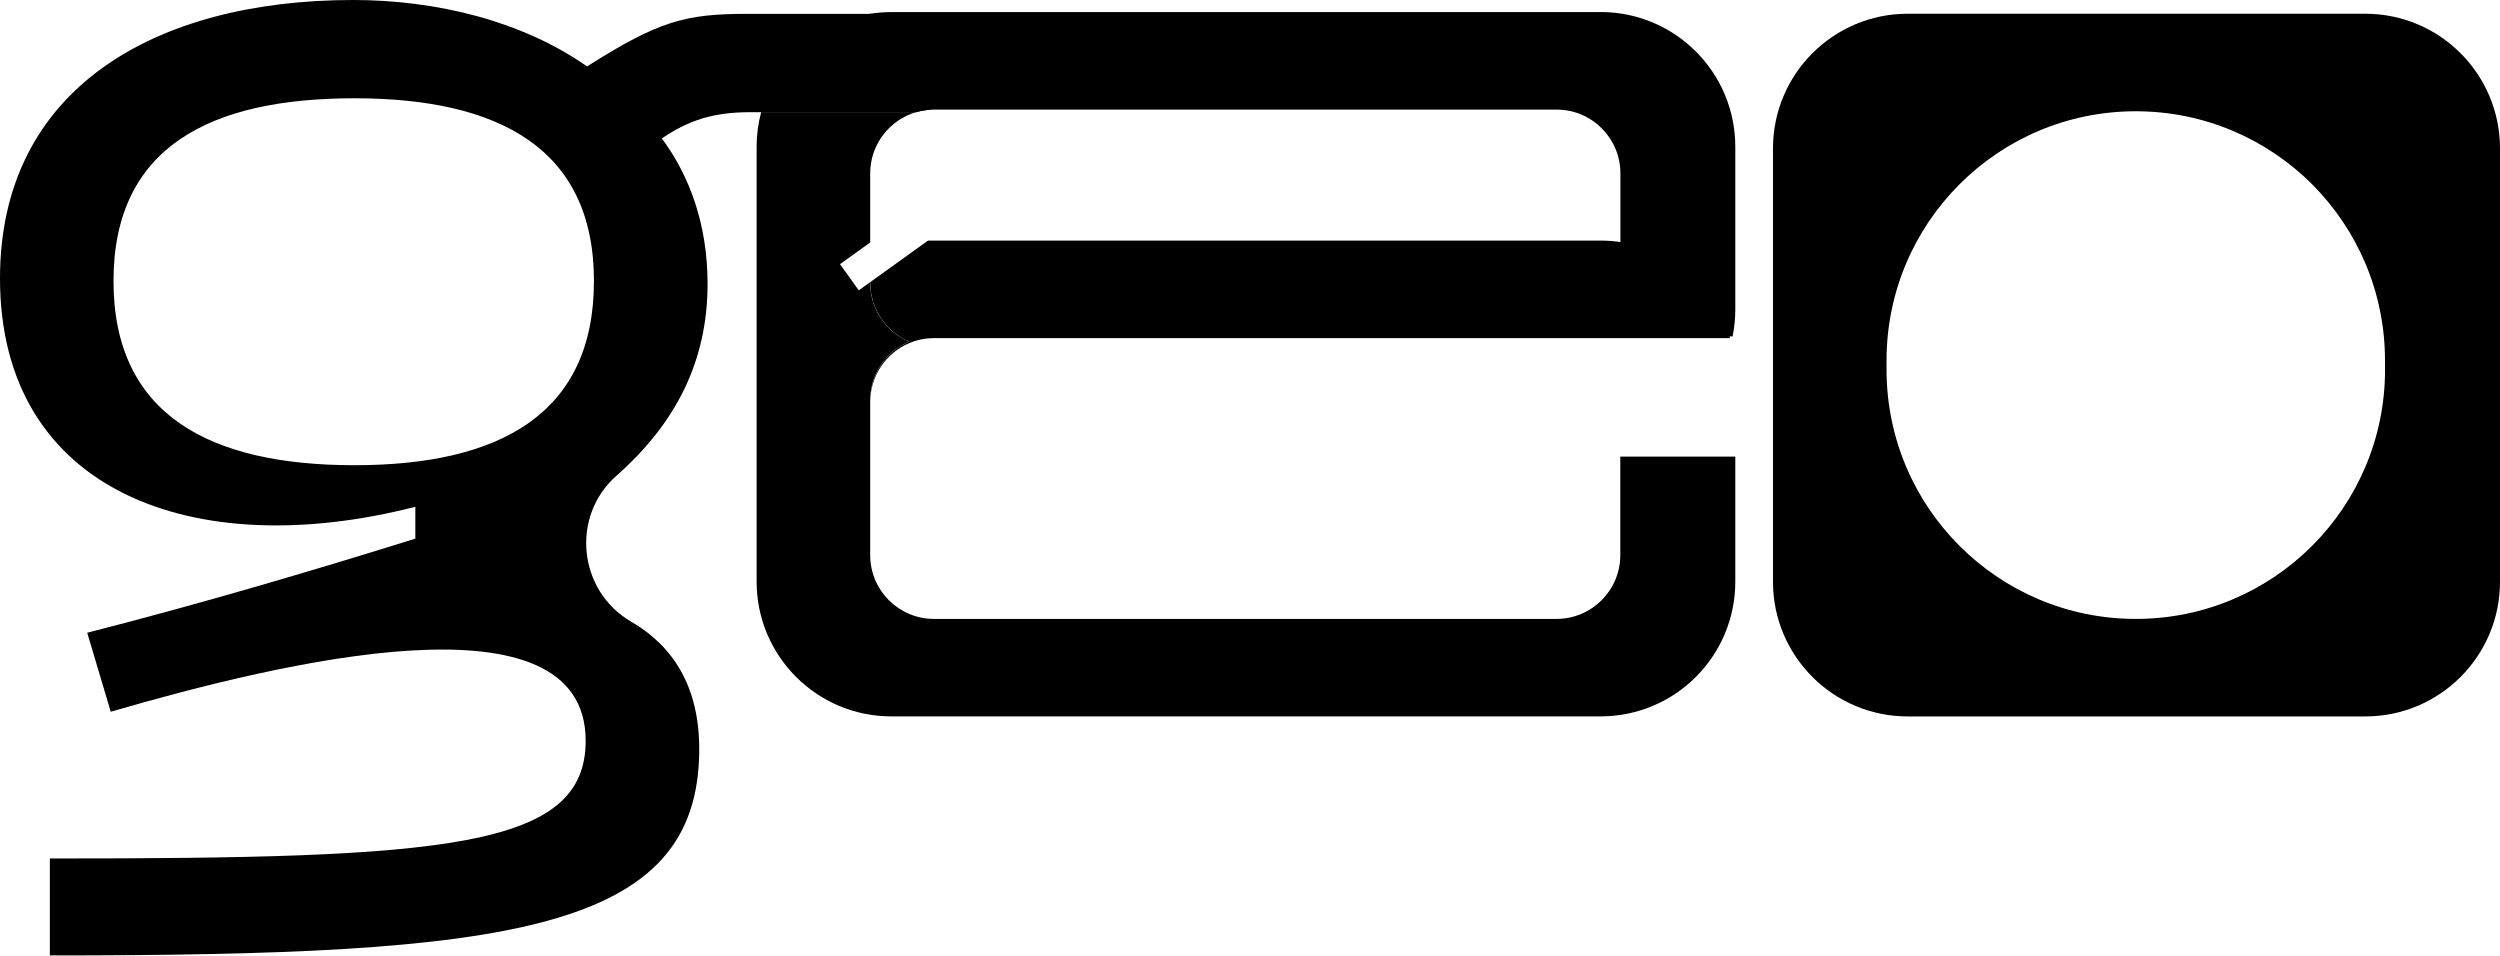
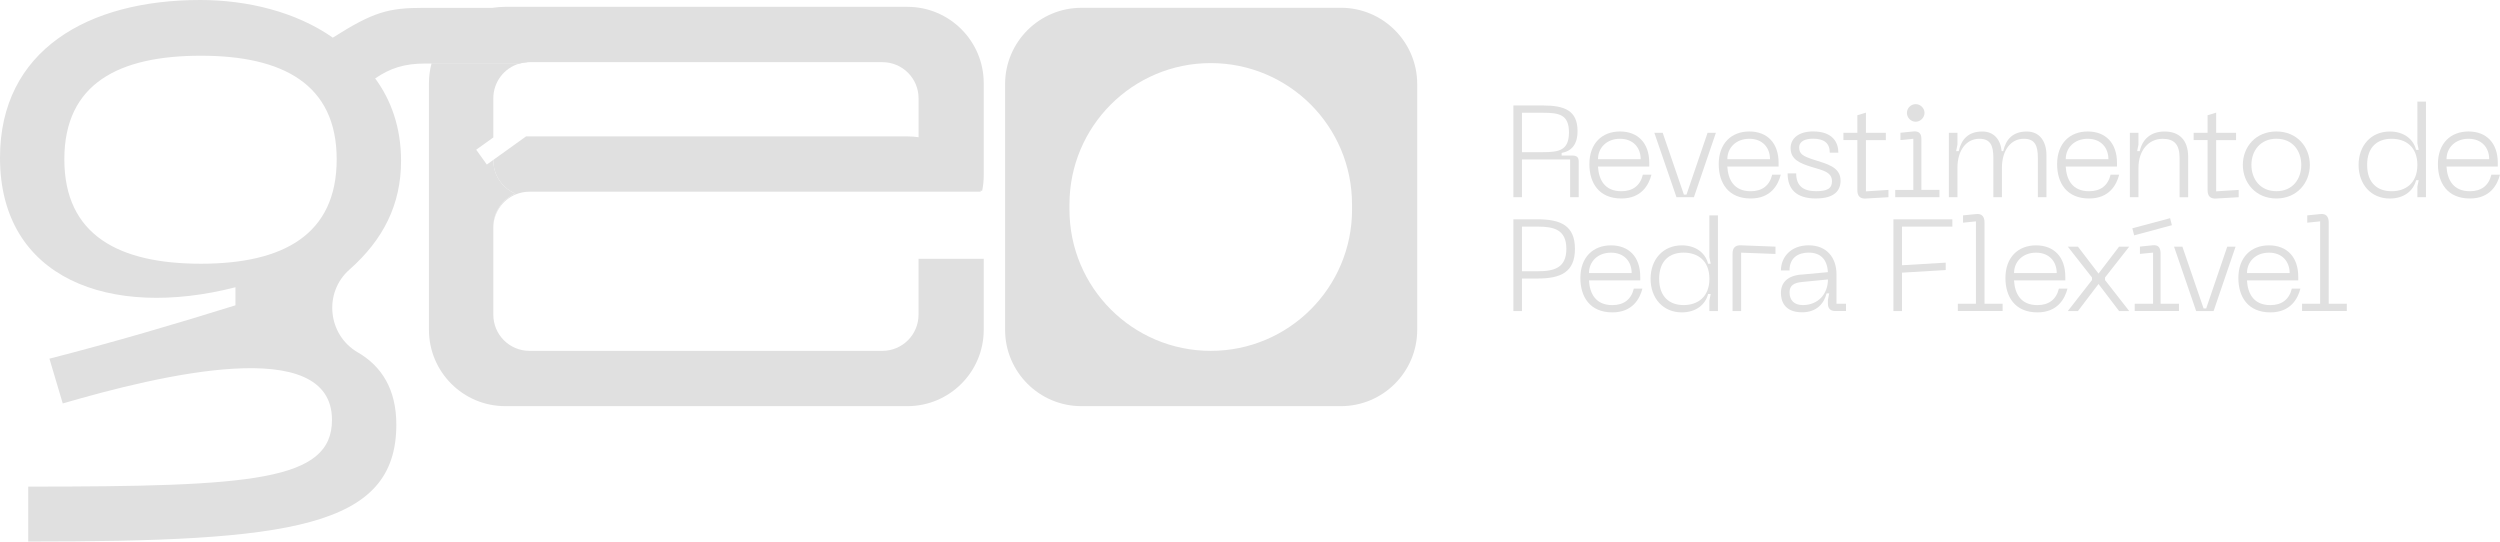
- <svg xmlns="http://www.w3.org/2000/svg" id="Camada_2" data-name="Camada 2" viewBox="0 0 467.8 178.77">
+ <svg xmlns="http://www.w3.org/2000/svg" id="Camada_2" data-name="Camada 2" viewBox="0 0 643.85 139.48">
+   <defs>
+     <style>
+       .cls-1 {
+         fill: #e0e0e0;
+       }
+     </style>
+   </defs>
  <g id="Camada_1-2" data-name="Camada 1">
    <g>
-       <path fill="currentColor" d="M139.9,2.59c-11.65,0-16.58,1.3-30.05,9.84C97.67,3.89,81.61,0,66.07,0,29.01,0,0,16.58,0,52.08c0,39.9,36.27,53.37,77.72,42.75v5.96c-19.94,6.22-40.16,12.17-61.4,17.61l4.4,14.78c32.13-9.33,88.87-23.07,88.87,5.44,0,20.21-26.43,22.02-100.26,22.02v18.14c86.27,0,121.51-4.41,121.51-38.61,0-11.7-4.89-19.29-12.73-23.84-9.93-5.76-11.37-19.7-2.77-27.3,11.15-9.84,17.06-21.47,17.06-35.91,0-11.14-3.37-20.22-8.55-27.21,4.92-3.37,9.58-4.92,16.58-4.92h31.04c.82-.24,1.69-.39,2.58-.44V2.59h-34.14ZM66.32,87.05c-26.94,0-45.08-9.33-45.08-34.46s18.13-34.2,45.08-34.2,44.82,9.33,44.82,34.2-17.62,34.46-44.82,34.46Z" />
-       <path fill="currentColor" d="M442.59,2.57h-85.62c-13.92,0-25.21,11.29-25.21,25.21v81.07c0,13.93,11.29,25.21,25.21,25.21h85.62c13.92,0,25.21-11.28,25.21-25.21V27.78c0-13.92-11.29-25.21-25.21-25.21ZM446.29,69.17c0,25.76-20.88,46.64-46.64,46.64s-46.64-20.88-46.64-46.64v-1.71c0-25.76,20.88-46.64,46.64-46.64,12.88,0,24.53,5.22,32.98,13.65,8.43,8.45,13.65,20.1,13.65,32.98v1.71Z" />
-       <path fill="currentColor" d="M323.64,62.95c-2.77-9.23-10.69-16.23-20.43-17.66-1.21-.18-2.44-.27-3.7-.27h-125.86l-10.8,7.76v.14c0,4.93,2.99,9.17,7.26,10.99-4.27,1.81-7.26,6.05-7.26,10.98v.31c0-4.93,2.99-9.17,7.26-10.98,1.43-.62,3.01-.95,4.67-.95h148.95c-.03-.1-.06-.21-.09-.31ZM162.84,45.33v.04l.06-.05s-.04,0-.06,0Z" />
-       <path fill="currentColor" d="M299.51,2.26h-132.71c-1.37,0-2.72.11-4.04.33-9.85,1.58-17.79,8.89-20.32,18.39h29.02c.82-.24,1.69-.39,2.58-.44.24-.02.5-.03.74-.03h116.5c6.59,0,11.93,5.34,11.93,11.93v20.47c0,4.21-2.19,7.93-5.49,10.04h26.48c.34-1.64.51-3.34.51-5.07v-30.42c0-13.92-11.28-25.21-25.21-25.21Z" />
-       <path fill="currentColor" d="M324.71,85.43v23.41c0,13.93-11.28,25.21-25.21,25.21h-132.71c-13.92,0-25.21-11.28-25.21-25.21V27.47c0-2.24.29-4.41.85-6.49h29.02c-4.98,1.44-8.62,6.02-8.62,11.47v12.92l-5.65,4.06,3.51,4.9,2.14-1.54v.14c0,4.93,2.99,9.17,7.26,10.99-4.27,1.81-7.26,6.05-7.26,10.98v28.98c0,6.59,5.34,11.93,11.93,11.93h116.5c6.59,0,11.93-5.35,11.93-11.93v-18.44h21.5Z" />
+       <g>
+         <path class="cls-1" d="M389.76,50.79v-23.63h7.57c5.63,0,8.95,1.31,8.95,6.6,0,3.49-1.58,5.16-4.09,5.63v.67h2.71c1.24,0,1.68.47,1.68,1.58v9.15h-2.21v-9.72h-12.4v9.72h-2.21ZM391.97,39.19h5.36c4.19,0,6.74-.47,6.74-5.09s-2.55-5.06-6.74-5.06h-5.36v10.16Z" />
+         <path class="cls-1" d="M417.21,33.86c4.59,0,7.54,2.95,7.54,8.08v.94h-13.21c.2,3.39,1.71,6.37,6.03,6.37,2.95,0,4.86-1.47,5.53-4.26h2.21c-.67,2.61-2.55,6.13-7.74,6.13-5.83,0-8.24-4.06-8.24-8.85,0-5.36,3.28-8.41,7.88-8.41ZM422.54,41c0-2.95-1.91-5.26-5.33-5.26s-5.66,2.31-5.66,5.26h10.99Z" />
+         <path class="cls-1" d="M439.76,34.2h2.15l-5.66,16.59h-4.49l-5.7-16.59h2.15l5.46,15.92h.67l5.43-15.92Z" />
+         <path class="cls-1" d="M450.52,33.86c4.59,0,7.54,2.95,7.54,8.08v.94h-13.21c.2,3.39,1.71,6.37,6.03,6.37,2.95,0,4.86-1.47,5.53-4.26h2.21c-.67,2.61-2.55,6.13-7.74,6.13-5.83,0-8.24-4.06-8.24-8.85,0-5.36,3.28-8.41,7.88-8.41ZM455.85,41c0-2.95-1.91-5.26-5.33-5.26s-5.66,2.31-5.66,5.26h10.99Z" />
+         <path class="cls-1" d="M467.72,51.12c-5.23,0-7.34-2.51-7.34-6.47h2.21c0,3.22,1.81,4.59,5.13,4.59,2.82,0,4.09-.67,4.09-2.55,0-2.45-2.51-2.85-5.23-3.69-3.15-.97-5.43-1.98-5.43-4.86,0-2.55,2.15-4.29,5.8-4.29,5.06,0,6.5,2.85,6.5,5.46h-2.21c0-2.45-1.47-3.59-4.29-3.59-1.98,0-3.59.6-3.59,2.28s1.04,2.25,3.72,3.12c3.28,1.07,6.94,1.81,6.94,5.4,0,2.45-1.47,4.59-6.3,4.59Z" />
+         <path class="cls-1" d="M480.55,49.28l5.8-.37v1.88l-5.83.34c-1.51.1-2.18-.67-2.18-2.18v-12.87h-3.59v-1.88h3.59v-4.52l2.21-.67v5.2h5.13v1.88h-5.13v13.21Z" />
+         <path class="cls-1" d="M488.1,50.79v-1.88h4.66v-13.17l-3.32.33v-1.88l3.35-.34c1.51-.13,2.04.67,2.04,1.84v13.21h4.66v1.88h-11.4ZM491.11,29.07c0-1.21,1.01-2.25,2.25-2.25s2.28,1.04,2.28,2.25-1.04,2.28-2.28,2.28-2.25-1.04-2.25-2.28Z" />
+         <path class="cls-1" d="M527.04,39.96v10.83h-2.21v-10.12c0-3.22-.77-4.93-3.62-4.93-3.39,0-5.63,3.02-5.63,7.44v7.61h-2.21v-10.12c0-3.22-.77-4.93-3.62-4.93-3.38,0-5.63,3.02-5.63,7.44v7.61h-2.21v-16.59h2.21v3.05l-.34,1.68h.67c.67-3.02,2.45-5.06,6.07-5.06,2.98,0,4.69,2.04,4.99,5.06h.4c.67-3.02,2.45-5.06,6.07-5.06,3.32,0,5.06,2.55,5.06,6.1Z" />
+         <path class="cls-1" d="M537.67,33.86c4.59,0,7.54,2.95,7.54,8.08v.94h-13.21c.2,3.39,1.71,6.37,6.03,6.37,2.95,0,4.86-1.47,5.53-4.26h2.21c-.67,2.61-2.55,6.13-7.74,6.13-5.83,0-8.24-4.06-8.24-8.85,0-5.36,3.28-8.41,7.88-8.41ZM543,41c0-2.95-1.91-5.26-5.33-5.26s-5.66,2.31-5.66,5.26h10.99Z" />
+         <path class="cls-1" d="M550.74,43.18v7.61h-2.21v-16.59h2.21v3.05l-.34,1.68h.67c.67-3.02,2.78-5.06,6.4-5.06s6.07,2.04,6.07,6.54v10.39h-2.21v-10.12c0-3.55-1.44-4.93-4.36-4.93-3.65,0-6.23,3.02-6.23,7.44Z" />
+         <path class="cls-1" d="M570.75,49.28l5.8-.37v1.88l-5.83.34c-1.51.1-2.18-.67-2.18-2.18v-12.87h-3.59v-1.88h3.59v-4.52l2.21-.67v5.2h5.13v1.88h-5.13v13.21Z" />
+         <path class="cls-1" d="M586.27,33.86c5.3,0,8.61,3.99,8.61,8.61s-3.32,8.65-8.61,8.65-8.65-3.99-8.65-8.65,3.32-8.61,8.65-8.61ZM586.27,49.24c4.19,0,6.4-3.15,6.4-6.77s-2.21-6.74-6.4-6.74-6.44,3.15-6.44,6.74,2.21,6.77,6.44,6.77Z" />
+         <path class="cls-1" d="M624.78,50.79h-2.21v-2.71l.34-1.68h-.67c-.67,2.68-3.05,4.73-6.77,4.73-4.83,0-8.04-3.65-8.04-8.65s3.22-8.61,8.04-8.61c3.72,0,6.1,2.04,6.77,4.73h.67l-.34-1.68v-10.76h2.21v24.63ZM615.93,35.74c-3.55,0-6.3,2.01-6.3,6.74s2.75,6.77,6.3,6.77,6.64-2.01,6.64-6.77-3.08-6.74-6.64-6.74Z" />
+         <path class="cls-1" d="M635.74,33.86c4.59,0,7.54,2.95,7.54,8.08v.94h-13.21c.2,3.39,1.71,6.37,6.03,6.37,2.95,0,4.86-1.47,5.53-4.26h2.21c-.67,2.61-2.55,6.13-7.74,6.13-5.83,0-8.24-4.06-8.24-8.85,0-5.36,3.28-8.41,7.88-8.41ZM641.07,41c0-2.95-1.91-5.26-5.33-5.26s-5.66,2.31-5.66,5.26h10.99Z" />
+         <path class="cls-1" d="M405.61,64.09c0,6-3.65,7.64-9.62,7.64h-4.02v8.38h-2.21v-23.63h6.23c5.97,0,9.62,1.64,9.62,7.61ZM395.99,69.86c4.19,0,7.41-.8,7.41-5.77s-3.22-5.73-7.41-5.73h-4.02v11.5h4.02Z" />
+         <path class="cls-1" d="M414.89,63.19c4.59,0,7.54,2.95,7.54,8.08v.94h-13.21c.2,3.39,1.71,6.37,6.03,6.37,2.95,0,4.86-1.47,5.53-4.26h2.21c-.67,2.61-2.55,6.13-7.74,6.13-5.83,0-8.24-4.06-8.24-8.85,0-5.36,3.28-8.41,7.88-8.41ZM420.22,70.33c0-2.95-1.91-5.26-5.33-5.26s-5.66,2.31-5.66,5.26h10.99Z" />
+         <path class="cls-1" d="M442.44,80.11h-2.21v-2.71l.34-1.68h-.67c-.67,2.68-3.05,4.73-6.77,4.73-4.83,0-8.04-3.65-8.04-8.65s3.22-8.61,8.04-8.61c3.72,0,6.1,2.04,6.77,4.73h.67l-.34-1.68v-10.76h2.21v24.63ZM433.6,65.06c-3.55,0-6.3,2.01-6.3,6.74s2.75,6.77,6.3,6.77,6.64-2.01,6.64-6.77-3.08-6.74-6.64-6.74Z" />
+         <path class="cls-1" d="M446.2,80.11v-14.75c0-1.51.67-2.25,2.18-2.18l8.88.34v1.88l-8.85-.33v15.05h-2.21Z" />
+         <path class="cls-1" d="M463.86,70.73l6.9-.64c-.2-3.39-1.98-5.03-4.96-5.03-2.48,0-4.93,1.14-4.93,4.59h-2.21c0-3.28,2.41-6.47,7.14-6.47s7.17,3.25,7.17,7.47v7.57h2.45v1.88h-2.82c-1.17,0-1.84-.67-1.84-1.84v-1.01l.33-1.68h-.67c-.64,2.48-2.45,4.86-6.33,4.86-4.76,0-5.43-3.22-5.43-4.96,0-2.58,1.54-4.42,5.2-4.76ZM464.3,78.57c3.96,0,6.47-2.88,6.47-6.6l-6.57.64c-2.21.2-3.32.91-3.32,2.68,0,2.11,1.27,3.28,3.42,3.28Z" />
+         <path class="cls-1" d="M487.63,80.11v-23.63h15.18v1.88h-12.97v9.95l11.26-.67v1.91l-11.26.67v9.89h-2.21Z" />
+         <path class="cls-1" d="M504.22,80.11v-1.88h4.66v-21.22l-3.32.34v-1.88l3.35-.34c1.51-.17,2.18.67,2.18,2.18v20.91h4.66v1.88h-11.53Z" />
+         <path class="cls-1" d="M524.36,63.19c4.59,0,7.54,2.95,7.54,8.08v.94h-13.21c.2,3.39,1.71,6.37,6.03,6.37,2.95,0,4.86-1.47,5.53-4.26h2.21c-.67,2.61-2.55,6.13-7.74,6.13-5.83,0-8.24-4.06-8.24-8.85,0-5.36,3.28-8.41,7.88-8.41ZM529.69,70.33c0-2.95-1.91-5.26-5.33-5.26s-5.66,2.31-5.66,5.26h10.99Z" />
+         <path class="cls-1" d="M532.54,80.11l6.23-7.98v-.67l-6.23-7.94h2.61l5.3,6.94,5.3-6.94h2.61l-6.23,7.94v.67l6.23,7.98h-2.61l-5.3-6.97-5.3,6.97h-2.61Z" />
+         <path class="cls-1" d="M549.16,58.8l9.72-2.61.47,1.81-9.72,2.61-.47-1.81ZM549.77,80.11v-1.88h4.73v-13.17l-3.38.33v-1.88l3.28-.34c1.51-.17,2.04.67,2.04,2.18v12.87h4.73v1.88h-11.4Z" />
+         <path class="cls-1" d="M573.6,63.52h2.15l-5.66,16.59h-4.49l-5.7-16.59h2.15l5.46,15.92h.67l5.43-15.92Z" />
+         <path class="cls-1" d="M584.35,63.19c4.59,0,7.54,2.95,7.54,8.08v.94h-13.21c.2,3.39,1.71,6.37,6.03,6.37,2.95,0,4.86-1.47,5.53-4.26h2.21c-.67,2.61-2.55,6.13-7.74,6.13-5.83,0-8.24-4.06-8.24-8.85,0-5.36,3.28-8.41,7.88-8.41ZM589.68,70.33c0-2.95-1.91-5.26-5.33-5.26s-5.66,2.31-5.66,5.26h10.99Z" />
+         <path class="cls-1" d="M592.87,80.11v-1.88h4.66v-21.22l-3.32.34v-1.88l3.35-.34c1.51-.17,2.18.67,2.18,2.18v20.91h4.66v1.88h-11.53Z" />
+       </g>
+       <g>
+         <path class="cls-1" d="M109.15,2.02c-9.09,0-12.94,1.01-23.44,7.68C76.21,3.03,63.67,0,51.55,0,22.63,0,0,12.94,0,40.63c0,31.13,28.3,41.64,60.64,33.35v4.65c-15.56,4.85-31.33,9.49-47.91,13.74l3.43,11.53c25.07-7.28,69.34-18,69.34,4.24,0,15.77-20.62,17.18-78.23,17.18v14.15c67.31,0,94.8-3.44,94.8-30.12,0-9.13-3.81-15.05-9.93-18.6-7.75-4.49-8.87-15.37-2.16-21.3,8.7-7.68,13.31-16.75,13.31-28.02,0-8.69-2.63-15.77-6.67-21.23,3.84-2.63,7.47-3.84,12.94-3.84h24.22c.64-.19,1.32-.31,2.01-.34V2.02h-26.64ZM51.74,67.92c-21.02,0-35.17-7.28-35.17-26.89S30.72,14.35,51.74,14.35s34.97,7.28,34.97,26.68-13.75,26.89-34.97,26.89Z" />
+         <path class="cls-1" d="M345.32,2.01h-66.8c-10.86,0-19.67,8.81-19.67,19.67v63.25c0,10.86,8.81,19.67,19.67,19.67h66.8c10.86,0,19.67-8.8,19.67-19.67V21.67c0-10.86-8.81-19.67-19.67-19.67ZM348.21,53.97c0,20.1-16.29,36.39-36.39,36.39s-36.39-16.29-36.39-36.39v-1.33c0-20.1,16.29-36.39,36.39-36.39,10.05,0,19.14,4.08,25.73,10.65,6.58,6.59,10.65,15.68,10.65,25.73v1.33Z" />
+         <path class="cls-1" d="M252.51,49.12c-2.16-7.2-8.34-12.67-15.94-13.78-.94-.14-1.9-.21-2.89-.21h-98.2l-8.43,6.05v.11c0,3.85,2.33,7.15,5.67,8.58-3.33,1.41-5.67,4.72-5.67,8.57v.24c0-3.85,2.33-7.15,5.67-8.57,1.12-.48,2.35-.74,3.65-.74h116.22c-.02-.08-.04-.16-.07-.24ZM127.05,35.37v.03l.04-.04s-.03,0-.04,0Z" />
+         <path class="cls-1" d="M233.68,1.76h-103.54c-1.07,0-2.12.09-3.15.26-7.69,1.23-13.88,6.93-15.85,14.35h22.64c.64-.19,1.32-.31,2.01-.34.19-.01.39-.02.58-.02h90.89c5.14,0,9.31,4.16,9.31,9.31v15.97c0,3.29-1.71,6.18-4.28,7.83h20.66c.26-1.28.4-2.6.4-3.95v-23.74c0-10.86-8.8-19.67-19.67-19.67Z" />
+         <path class="cls-1" d="M253.35,66.66v18.27c0,10.86-8.8,19.67-19.67,19.67h-103.54c-10.86,0-19.67-8.8-19.67-19.67V21.43c0-1.75.23-3.44.66-5.06h22.64c-3.89,1.12-6.72,4.7-6.72,8.95v10.08l-4.41,3.16,2.74,3.82,1.67-1.2v.11c0,3.85,2.33,7.15,5.67,8.58-3.33,1.41-5.67,4.72-5.67,8.57v22.61c0,5.14,4.16,9.31,9.31,9.31h90.89c5.14,0,9.31-4.17,9.31-9.31v-14.39h16.78Z" />
+       </g>
    </g>
  </g>
</svg>
